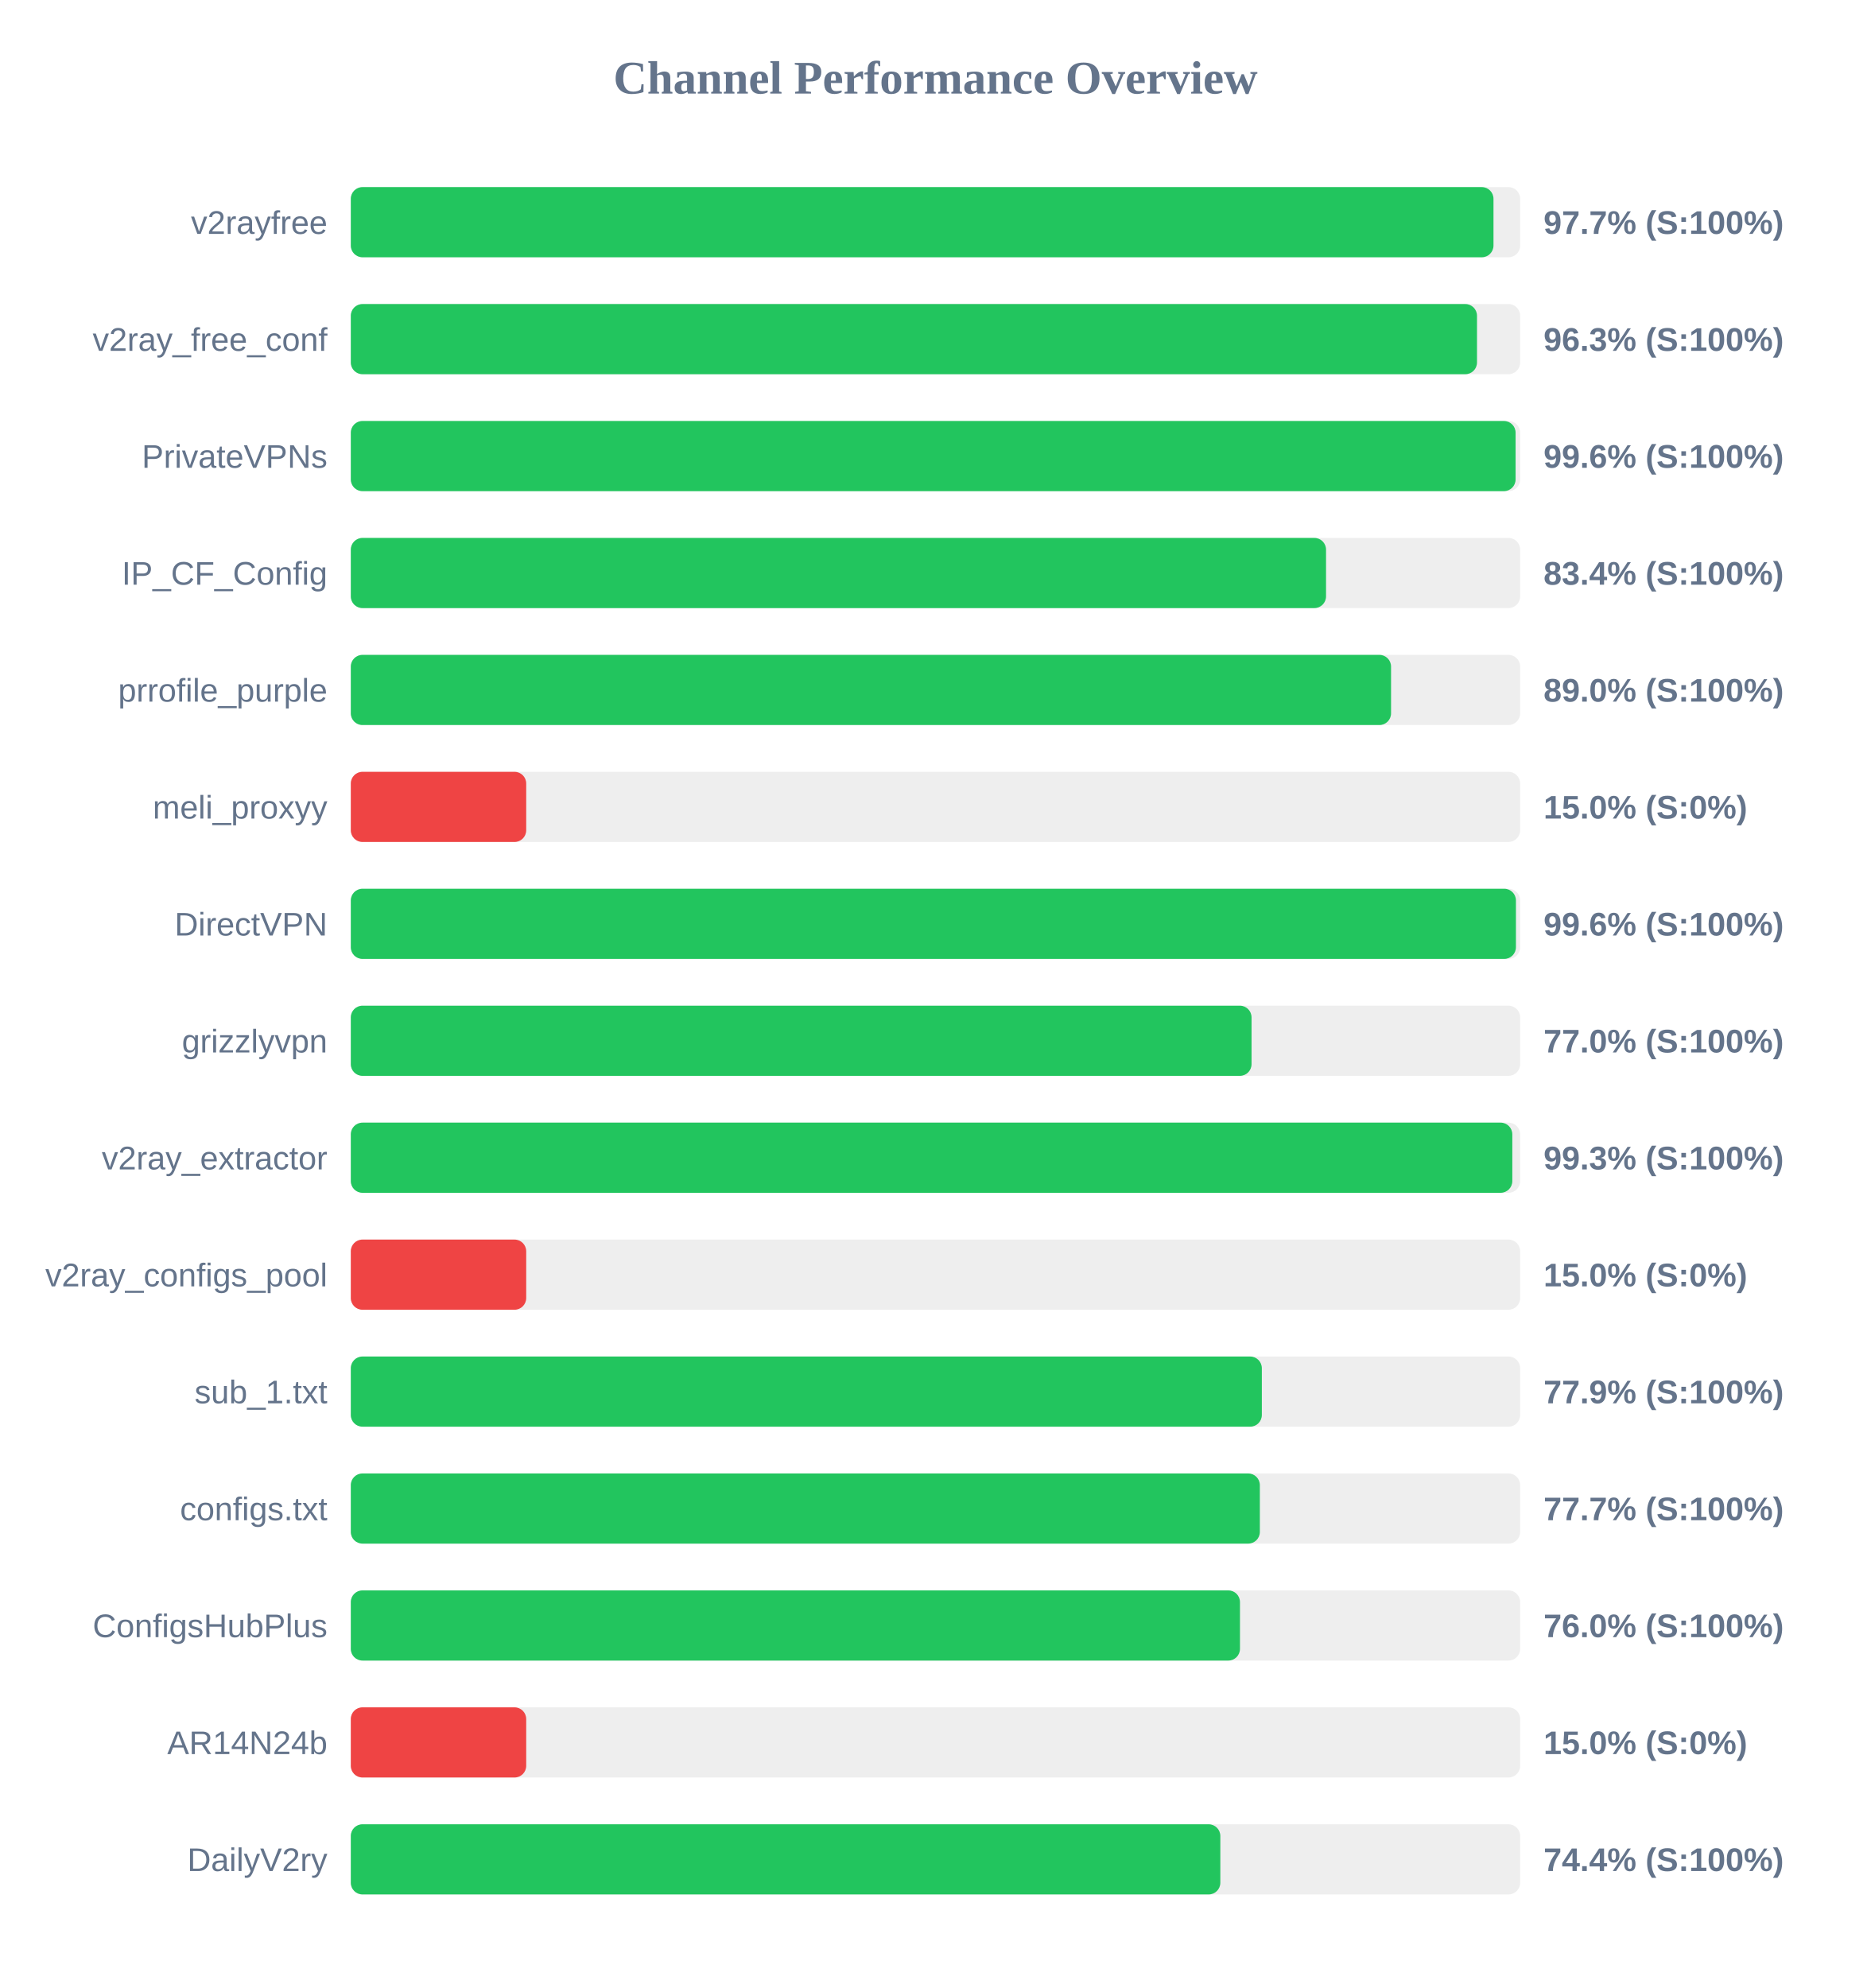
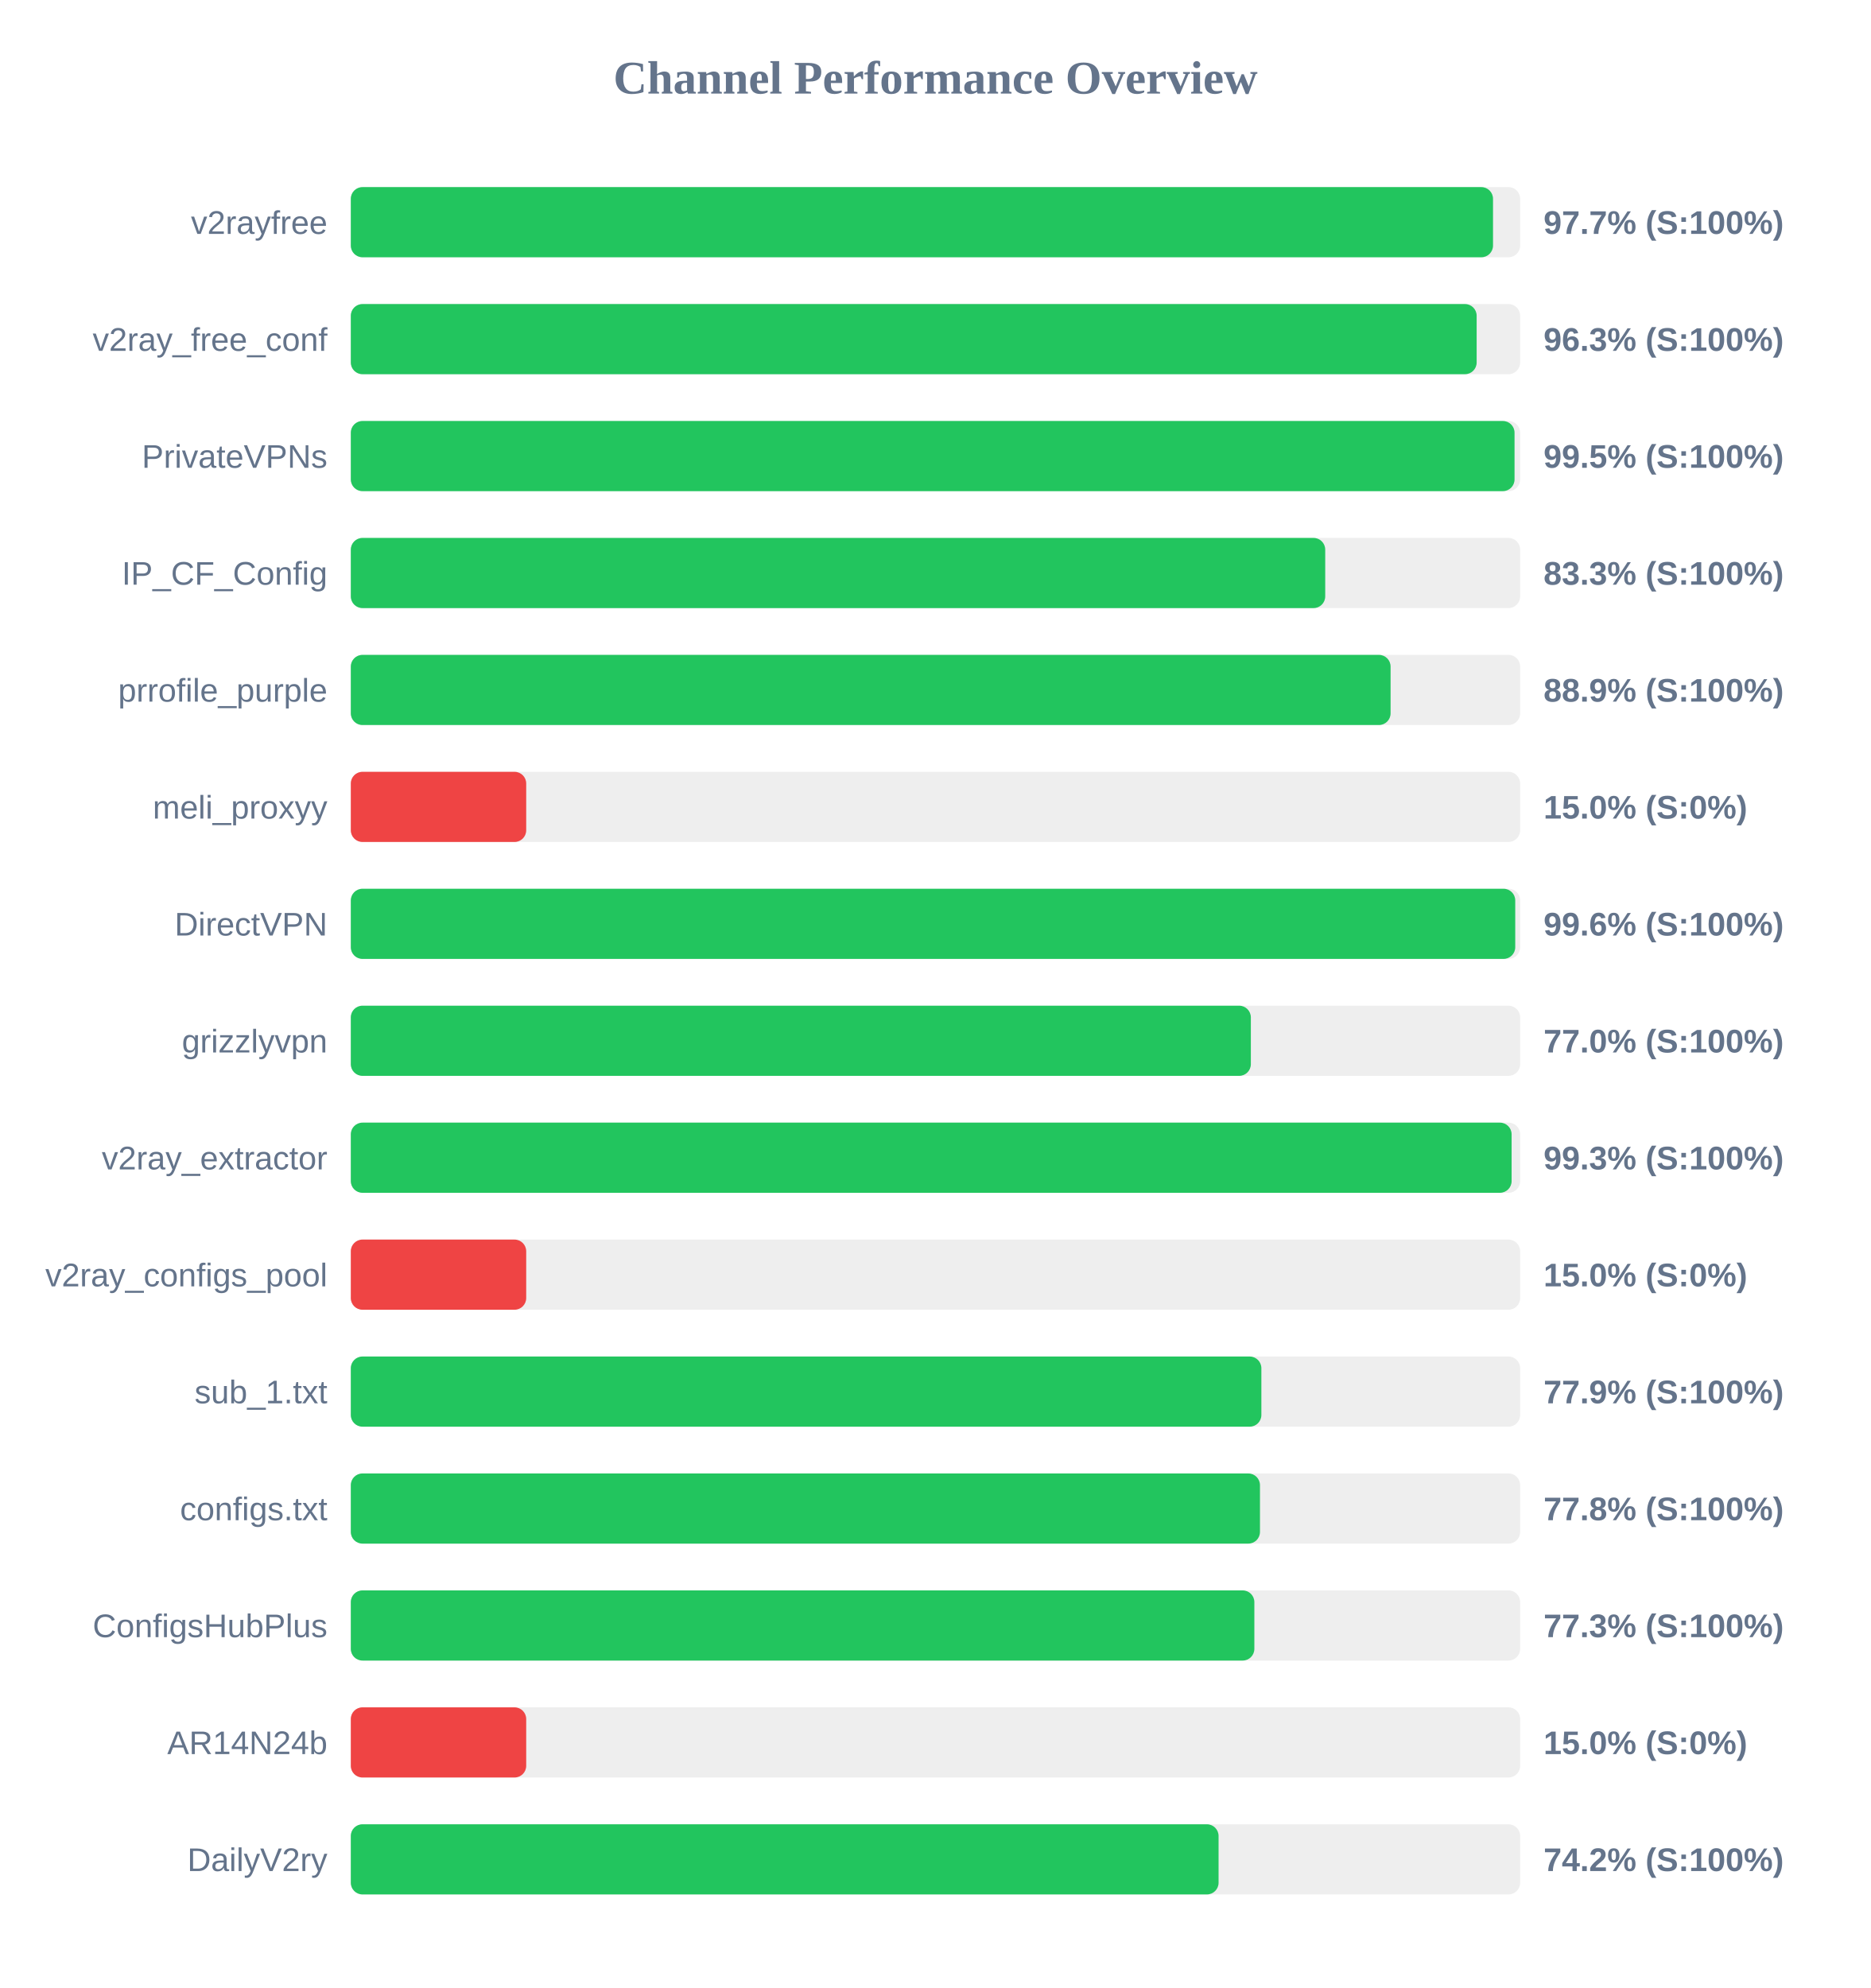
<svg xmlns="http://www.w3.org/2000/svg" width="800" height="850" version="1.1">
  <style>
        .row { font: 14px Arial; fill: #64748b; }
        .score { font: bold 14px Arial; fill: #64748b; }
    </style>
  <text x="400" y="40" text-anchor="middle" font-size="20px" font-weight="bold" fill="#64748b">Channel Performance Overview</text>
  <rect x="150" y="80" width="500" height="30" fill="#eee" rx="5" />
-   <rect x="150" y="80" width="488.6" height="30" fill="#22c55e" rx="5" />
+   <rect x="150" y="80" width="488.4" height="30" fill="#22c55e" rx="5" />
  <text x="140" y="100" text-anchor="end" class="row">v2rayfree</text>
  <text x="660" y="100" text-anchor="start" class="score">97.7% (S:100%)</text>
  <rect x="150" y="130" width="500" height="30" fill="#eee" rx="5" />
-   <rect x="150" y="130" width="481.55" height="30" fill="#22c55e" rx="5" />
+   <rect x="150" y="130" width="481.4" height="30" fill="#22c55e" rx="5" />
  <text x="140" y="150" text-anchor="end" class="row">v2ray_free_conf</text>
  <text x="660" y="150" text-anchor="start" class="score">96.3% (S:100%)</text>
  <rect x="150" y="180" width="500" height="30" fill="#eee" rx="5" />
-   <rect x="150" y="180" width="498.05" height="30" fill="#22c55e" rx="5" />
+   <rect x="150" y="180" width="497.6" height="30" fill="#22c55e" rx="5" />
  <text x="140" y="200" text-anchor="end" class="row">PrivateVPNs</text>
-   <text x="660" y="200" text-anchor="start" class="score">99.6% (S:100%)</text>
+   <text x="660" y="200" text-anchor="start" class="score">99.5% (S:100%)</text>
  <rect x="150" y="230" width="500" height="30" fill="#eee" rx="5" />
-   <rect x="150" y="230" width="417.0" height="30" fill="#22c55e" rx="5" />
+   <rect x="150" y="230" width="416.65" height="30" fill="#22c55e" rx="5" />
  <text x="140" y="250" text-anchor="end" class="row">IP_CF_Config</text>
-   <text x="660" y="250" text-anchor="start" class="score">83.4% (S:100%)</text>
+   <text x="660" y="250" text-anchor="start" class="score">83.3% (S:100%)</text>
  <rect x="150" y="280" width="500" height="30" fill="#eee" rx="5" />
-   <rect x="150" y="280" width="444.8" height="30" fill="#22c55e" rx="5" />
+   <rect x="150" y="280" width="444.6" height="30" fill="#22c55e" rx="5" />
  <text x="140" y="300" text-anchor="end" class="row">prrofile_purple</text>
-   <text x="660" y="300" text-anchor="start" class="score">89.0% (S:100%)</text>
+   <text x="660" y="300" text-anchor="start" class="score">88.9% (S:100%)</text>
  <rect x="150" y="330" width="500" height="30" fill="#eee" rx="5" />
  <rect x="150" y="330" width="75.0" height="30" fill="#ef4444" rx="5" />
  <text x="140" y="350" text-anchor="end" class="row">meli_proxyy</text>
  <text x="660" y="350" text-anchor="start" class="score">15.0% (S:0%)</text>
  <rect x="150" y="380" width="500" height="30" fill="#eee" rx="5" />
-   <rect x="150" y="380" width="498.2" height="30" fill="#22c55e" rx="5" />
+   <rect x="150" y="380" width="497.9" height="30" fill="#22c55e" rx="5" />
  <text x="140" y="400" text-anchor="end" class="row">DirectVPN</text>
  <text x="660" y="400" text-anchor="start" class="score">99.6% (S:100%)</text>
  <rect x="150" y="430" width="500" height="30" fill="#eee" rx="5" />
-   <rect x="150" y="430" width="385.15" height="30" fill="#22c55e" rx="5" />
+   <rect x="150" y="430" width="384.85" height="30" fill="#22c55e" rx="5" />
  <text x="140" y="450" text-anchor="end" class="row">grizzlyvpn</text>
  <text x="660" y="450" text-anchor="start" class="score">77.0% (S:100%)</text>
  <rect x="150" y="480" width="500" height="30" fill="#eee" rx="5" />
-   <rect x="150" y="480" width="496.65" height="30" fill="#22c55e" rx="5" />
+   <rect x="150" y="480" width="496.35" height="30" fill="#22c55e" rx="5" />
  <text x="140" y="500" text-anchor="end" class="row">v2ray_extractor</text>
  <text x="660" y="500" text-anchor="start" class="score">99.3% (S:100%)</text>
  <rect x="150" y="530" width="500" height="30" fill="#eee" rx="5" />
  <rect x="150" y="530" width="75.0" height="30" fill="#ef4444" rx="5" />
  <text x="140" y="550" text-anchor="end" class="row">v2ray_configs_pool</text>
  <text x="660" y="550" text-anchor="start" class="score">15.0% (S:0%)</text>
  <rect x="150" y="580" width="500" height="30" fill="#eee" rx="5" />
-   <rect x="150" y="580" width="389.55" height="30" fill="#22c55e" rx="5" />
+   <rect x="150" y="580" width="389.35" height="30" fill="#22c55e" rx="5" />
  <text x="140" y="600" text-anchor="end" class="row">sub_1.txt</text>
  <text x="660" y="600" text-anchor="start" class="score">77.9% (S:100%)</text>
  <rect x="150" y="630" width="500" height="30" fill="#eee" rx="5" />
-   <rect x="150" y="630" width="388.7" height="30" fill="#22c55e" rx="5" />
+   <rect x="150" y="630" width="388.75" height="30" fill="#22c55e" rx="5" />
  <text x="140" y="650" text-anchor="end" class="row">configs.txt</text>
-   <text x="660" y="650" text-anchor="start" class="score">77.7% (S:100%)</text>
+   <text x="660" y="650" text-anchor="start" class="score">77.8% (S:100%)</text>
  <rect x="150" y="680" width="500" height="30" fill="#eee" rx="5" />
-   <rect x="150" y="680" width="380.2" height="30" fill="#22c55e" rx="5" />
+   <rect x="150" y="680" width="386.35" height="30" fill="#22c55e" rx="5" />
  <text x="140" y="700" text-anchor="end" class="row">ConfigsHubPlus</text>
-   <text x="660" y="700" text-anchor="start" class="score">76.0% (S:100%)</text>
+   <text x="660" y="700" text-anchor="start" class="score">77.3% (S:100%)</text>
  <rect x="150" y="730" width="500" height="30" fill="#eee" rx="5" />
  <rect x="150" y="730" width="75.0" height="30" fill="#ef4444" rx="5" />
  <text x="140" y="750" text-anchor="end" class="row">AR14N24b</text>
  <text x="660" y="750" text-anchor="start" class="score">15.0% (S:0%)</text>
  <rect x="150" y="780" width="500" height="30" fill="#eee" rx="5" />
-   <rect x="150" y="780" width="371.8" height="30" fill="#22c55e" rx="5" />
+   <rect x="150" y="780" width="371.05" height="30" fill="#22c55e" rx="5" />
  <text x="140" y="800" text-anchor="end" class="row">DailyV2ry</text>
-   <text x="660" y="800" text-anchor="start" class="score">74.4% (S:100%)</text>
+   <text x="660" y="800" text-anchor="start" class="score">74.2% (S:100%)</text>
</svg>
